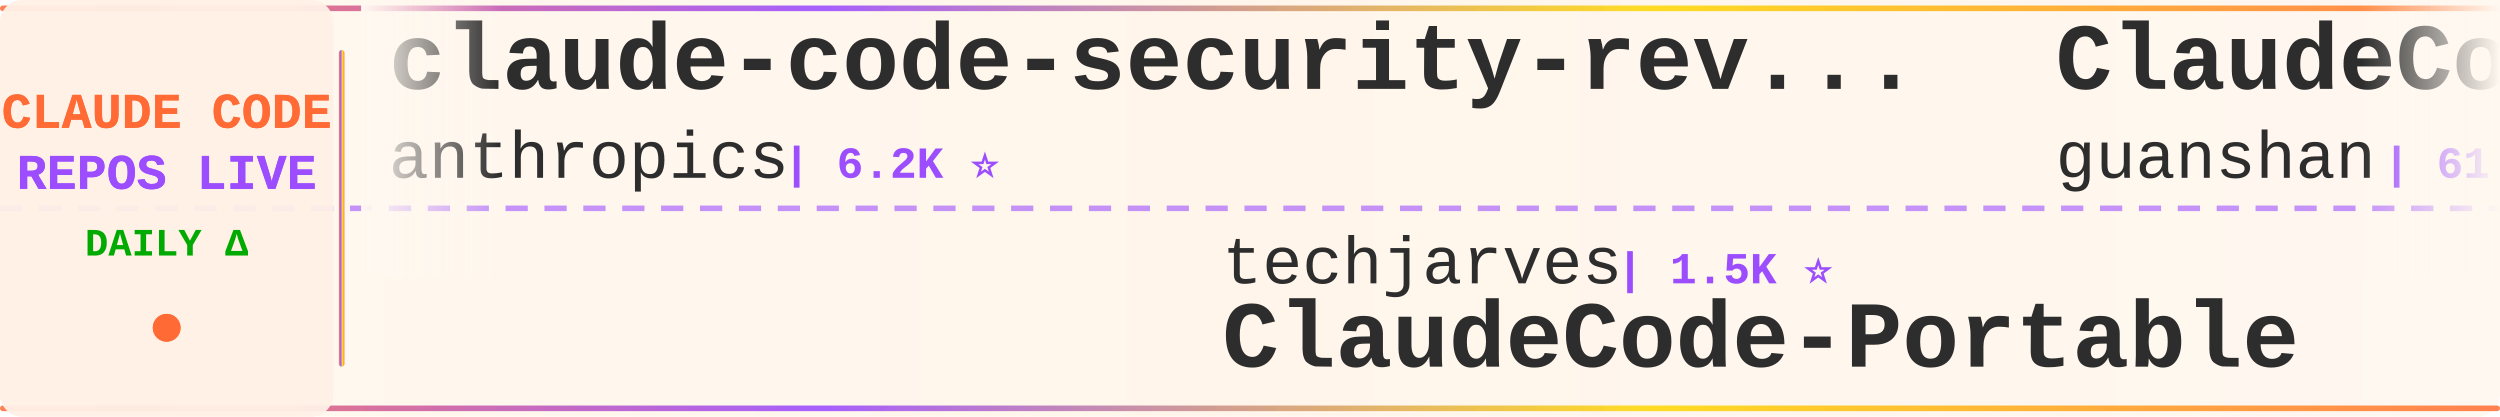
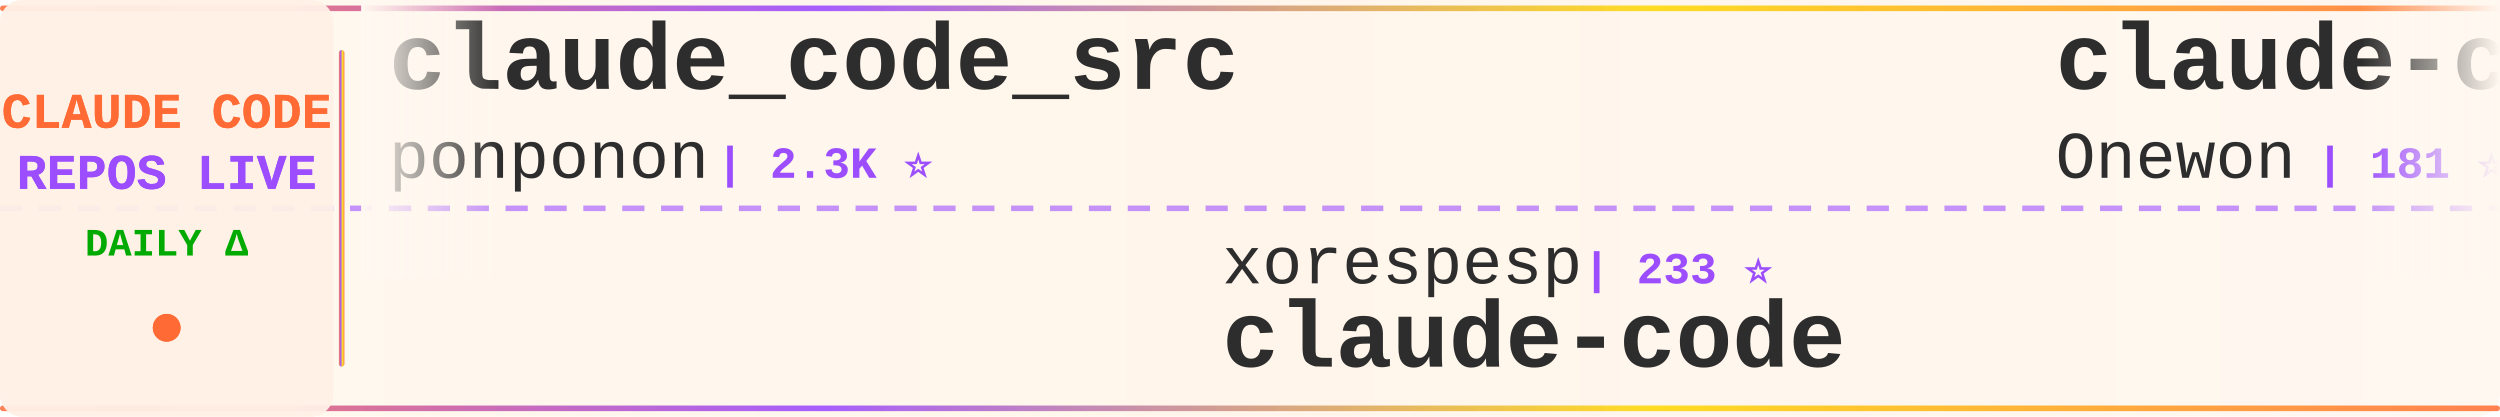
<svg xmlns="http://www.w3.org/2000/svg" width="900" height="150">
  <defs>
    <linearGradient id="tickerBg" x1="0%" y1="0%" x2="100%" y2="0%">
      <stop offset="0%" style="stop-color:#fff8f0;stop-opacity:0.98" />
      <stop offset="50%" style="stop-color:#fff5eb;stop-opacity:1" />
      <stop offset="100%" style="stop-color:#fff8f0;stop-opacity:0.98" />
    </linearGradient>
    <linearGradient id="borderGrad" x1="0%" y1="0%" x2="100%" y2="0%">
      <stop offset="0%" style="stop-color:#FF6B35;stop-opacity:0.85">
        <animate attributeName="stop-opacity" values="0.85;1;0.85" dur="2s" repeatCount="indefinite" />
      </stop>
      <stop offset="33%" style="stop-color:#9C4EFF;stop-opacity:0.9">
        <animate attributeName="stop-opacity" values="0.9;1;0.9" dur="2.2s" repeatCount="indefinite" />
      </stop>
      <stop offset="66%" style="stop-color:#FFD700;stop-opacity:0.85">
        <animate attributeName="stop-opacity" values="0.85;1;0.85" dur="1.8s" repeatCount="indefinite" />
      </stop>
      <stop offset="100%" style="stop-color:#FF6B35;stop-opacity:0.85">
        <animate attributeName="stop-opacity" values="0.85;1;0.85" dur="2s" repeatCount="indefinite" />
      </stop>
    </linearGradient>
    <filter id="textGlow">
      <feGaussianBlur stdDeviation="0.15" result="coloredBlur" />
      <feMerge>
        <feMergeNode in="coloredBlur" />
        <feMergeNode in="SourceGraphic" />
      </feMerge>
    </filter>
    <filter id="metricGlow">
      <feGaussianBlur stdDeviation="0.2" result="coloredBlur" />
      <feMerge>
        <feMergeNode in="coloredBlur" />
        <feMergeNode in="SourceGraphic" />
      </feMerge>
    </filter>
    <linearGradient id="leftFade" x1="0%" y1="0%" x2="100%" y2="0%">
      <stop offset="0%" style="stop-color:#fff8f0;stop-opacity:1" />
      <stop offset="100%" style="stop-color:#fff8f0;stop-opacity:0" />
    </linearGradient>
    <linearGradient id="rightFade" x1="0%" y1="0%" x2="100%" y2="0%">
      <stop offset="0%" style="stop-color:#fff8f0;stop-opacity:0" />
      <stop offset="100%" style="stop-color:#fff8f0;stop-opacity:1" />
    </linearGradient>
  </defs>
  <rect width="900" height="150" fill="url(#tickerBg)" rx="8" />
  <rect x="0" y="2" width="900" height="2" fill="url(#borderGrad)" rx="1" />
  <rect x="0" y="146" width="900" height="2" fill="url(#borderGrad)" rx="1" />
  <line x1="0" y1="75" x2="900" y2="75" stroke="#9C4EFF" stroke-width="2" stroke-dasharray="8 6" opacity="0.6" />
  <rect x="0" y="0" width="120" height="150" fill="#fff0e6" opacity="0.95" rx="8" />
  <text x="60" y="46" font-family="'Courier New', monospace" font-size="18" font-weight="bold" fill="#FF6B35" text-anchor="middle" filter="url(#textGlow)">
    CLAUDE CODE
  </text>
  <text x="60" y="68" font-family="'Courier New', monospace" font-size="18" font-weight="bold" fill="#9C4EFF" text-anchor="middle" filter="url(#textGlow)">
    REPOS LIVE
  </text>
  <text x="60" y="92" font-family="'Courier New', monospace" font-size="14" font-weight="bold" fill="#00aa00" text-anchor="middle">
    DAILY Δ
  </text>
  <circle cx="60" cy="118" r="5" fill="#FF6B35" filter="url(#metricGlow)">
    <animate attributeName="r" values="4;6;4" dur="1.5s" repeatCount="indefinite" />
    <animate attributeName="opacity" values="0.6;1;0.6" dur="1.5s" repeatCount="indefinite" />
  </circle>
  <rect x="122" y="18" width="2" height="114" fill="url(#borderGrad)" rx="1" />
  <clipPath id="tickerClip">
    <rect x="130" y="0" width="770" height="150" />
  </clipPath>
  <g clip-path="url(#tickerClip)">
    <g id="tickerItems">
      <animateTransform attributeName="transform" attributeType="XML" type="translate" from="0 0" to="-3000 0" dur="54s" repeatCount="indefinite" />
      <g transform="translate(0, 0)">
-         <text x="140" y="32" font-family="'Courier New', monospace" font-size="34" font-weight="bold" fill="#2d2d2d">claude-code-security-rev...</text>
-         <text x="140" y="64" font-family="'Courier New', monospace" font-size="24" font-weight="normal" fill="#2d2d2d" opacity="1.0">anthropics</text>
-         <text x="282" y="64" font-family="'Courier New', monospace" font-size="16" font-weight="bold" fill="#9C4EFF"> | 6.2K ⭐</text>
+         <text x="140" y="32" font-family="'Courier New', monospace" font-size="34" font-weight="bold" fill="#2d2d2d">claude_code_src</text>
+         <text x="140" y="64" font-family="'Courier New', monospace" font-size="24" font-weight="normal" fill="#2d2d2d" opacity="1.0">ponponon</text>
+         <text x="258" y="64" font-family="'Courier New', monospace" font-size="16" font-weight="bold" fill="#9C4EFF"> | 2.3K ⭐</text>
      </g>
      <g transform="translate(300, 0)">
-         <text x="140" y="102" font-family="'Courier New', monospace" font-size="24" font-weight="normal" fill="#2d2d2d" opacity="1.0">techjarves</text>
-         <text x="282" y="102" font-family="'Courier New', monospace" font-size="16" font-weight="bold" fill="#9C4EFF"> | 1.5K ⭐</text>
-         <text x="140" y="132" font-family="'Courier New', monospace" font-size="34" font-weight="bold" fill="#2d2d2d">ClaudeCode-Portable</text>
+         <text x="140" y="102" font-family="'Courier New', monospace" font-size="24" font-weight="normal" fill="#2d2d2d" opacity="1.0">xorespesp</text>
+         <text x="270" y="102" font-family="'Courier New', monospace" font-size="16" font-weight="bold" fill="#9C4EFF"> | 233 ⭐</text>
+         <text x="140" y="132" font-family="'Courier New', monospace" font-size="34" font-weight="bold" fill="#2d2d2d">claude-code</text>
      </g>
      <g transform="translate(600, 0)">
-         <text x="140" y="32" font-family="'Courier New', monospace" font-size="34" font-weight="bold" fill="#2d2d2d">ClaudeCode</text>
-         <text x="140" y="64" font-family="'Courier New', monospace" font-size="24" font-weight="normal" fill="#2d2d2d" opacity="1.0">guanshan</text>
-         <text x="258" y="64" font-family="'Courier New', monospace" font-size="16" font-weight="bold" fill="#9C4EFF"> | 61 ⭐</text>
+         <text x="140" y="32" font-family="'Courier New', monospace" font-size="34" font-weight="bold" fill="#2d2d2d">claude-code</text>
+         <text x="140" y="64" font-family="'Courier New', monospace" font-size="24" font-weight="normal" fill="#2d2d2d" opacity="1.0">Onewon</text>
+         <text x="234" y="64" font-family="'Courier New', monospace" font-size="16" font-weight="bold" fill="#9C4EFF"> | 181 ⭐</text>
      </g>
      <g transform="translate(900, 0)">
-         <text x="140" y="102" font-family="'Courier New', monospace" font-size="24" font-weight="normal" fill="#2d2d2d" opacity="1.0">pengchengneo</text>
-         <text x="306" y="102" font-family="'Courier New', monospace" font-size="16" font-weight="bold" fill="#9C4EFF"> | 1.8K ⭐</text>
-         <text x="140" y="132" font-family="'Courier New', monospace" font-size="34" font-weight="bold" fill="#2d2d2d">Claude-Code</text>
+         <text x="140" y="102" font-family="'Courier New', monospace" font-size="24" font-weight="normal" fill="#2d2d2d" opacity="1.0">shanraisshan</text>
+         <text x="306" y="102" font-family="'Courier New', monospace" font-size="16" font-weight="bold" fill="#9C4EFF"> | 66.0K ⭐ +3</text>
+         <text x="140" y="132" font-family="'Courier New', monospace" font-size="34" font-weight="bold" fill="#2d2d2d">claude-code-best-practic...</text>
      </g>
      <g transform="translate(1200, 0)">
+         <text x="140" y="32" font-family="'Courier New', monospace" font-size="34" font-weight="bold" fill="#2d2d2d">Claude-Code-Usage-Monito...</text>
+         <text x="140" y="64" font-family="'Courier New', monospace" font-size="24" font-weight="normal" fill="#2d2d2d" opacity="1.0">Maciek-roboblog</text>
+         <text x="342" y="64" font-family="'Courier New', monospace" font-size="16" font-weight="bold" fill="#9C4EFF"> | 8.7K ⭐</text>
+       </g>
+       <g transform="translate(1500, 0)">
+         <text x="140" y="102" font-family="'Courier New', monospace" font-size="24" font-weight="normal" fill="#2d2d2d" opacity="1.0">jqueryscript</text>
+         <text x="306" y="102" font-family="'Courier New', monospace" font-size="16" font-weight="bold" fill="#9C4EFF"> | 516 ⭐</text>
+         <text x="140" y="132" font-family="'Courier New', monospace" font-size="34" font-weight="bold" fill="#2d2d2d">awesome-claude-code</text>
+       </g>
+       <g transform="translate(1800, 0)">
+         <text x="140" y="32" font-family="'Courier New', monospace" font-size="34" font-weight="bold" fill="#2d2d2d">awesome-claude-code-tool...</text>
+         <text x="140" y="64" font-family="'Courier New', monospace" font-size="24" font-weight="normal" fill="#2d2d2d" opacity="1.0">rohitg00</text>
+         <text x="258" y="64" font-family="'Courier New', monospace" font-size="16" font-weight="bold" fill="#9C4EFF"> | 2.6K ⭐ +1</text>
+       </g>
+       <g transform="translate(2100, 0)">
+         <text x="140" y="102" font-family="'Courier New', monospace" font-size="24" font-weight="normal" fill="#2d2d2d" opacity="1.0">oboard</text>
+         <text x="234" y="102" font-family="'Courier New', monospace" font-size="16" font-weight="bold" fill="#9C4EFF"> | 3.3K ⭐</text>
+         <text x="140" y="132" font-family="'Courier New', monospace" font-size="34" font-weight="bold" fill="#2d2d2d">claude-code-rev</text>
+       </g>
+       <g transform="translate(2400, 0)">
+         <text x="140" y="32" font-family="'Courier New', monospace" font-size="34" font-weight="bold" fill="#2d2d2d">claude-code-telegram</text>
+         <text x="140" y="64" font-family="'Courier New', monospace" font-size="24" font-weight="normal" fill="#2d2d2d" opacity="1.0">overwirehq</text>
+         <text x="282" y="64" font-family="'Courier New', monospace" font-size="16" font-weight="bold" fill="#9C4EFF"> | 2.8K ⭐</text>
+       </g>
+       <g transform="translate(2700, 0)">
+         <text x="140" y="102" font-family="'Courier New', monospace" font-size="24" font-weight="normal" fill="#2d2d2d" opacity="1.0">Piebald-AI</text>
+         <text x="282" y="102" font-family="'Courier New', monospace" font-size="16" font-weight="bold" fill="#9C4EFF"> | 12.7K ⭐ +6</text>
+         <text x="140" y="132" font-family="'Courier New', monospace" font-size="34" font-weight="bold" fill="#2d2d2d">claude-code-system-promp...</text>
+       </g>
+       <g transform="translate(3000, 0)">
        <text x="140" y="32" font-family="'Courier New', monospace" font-size="34" font-weight="bold" fill="#2d2d2d">claude_code_src</text>
        <text x="140" y="64" font-family="'Courier New', monospace" font-size="24" font-weight="normal" fill="#2d2d2d" opacity="1.0">ponponon</text>
-         <text x="258" y="64" font-family="'Courier New', monospace" font-size="16" font-weight="bold" fill="#9C4EFF"> | 2.3K ⭐ +1</text>
-       </g>
-       <g transform="translate(1500, 0)">
-         <text x="140" y="102" font-family="'Courier New', monospace" font-size="24" font-weight="normal" fill="#2d2d2d" opacity="1.0">zebbern</text>
-         <text x="246" y="102" font-family="'Courier New', monospace" font-size="16" font-weight="bold" fill="#9C4EFF"> | 4.6K ⭐</text>
-         <text x="140" y="132" font-family="'Courier New', monospace" font-size="34" font-weight="bold" fill="#2d2d2d">claude-code-guide</text>
-       </g>
-       <g transform="translate(1800, 0)">
-         <text x="140" y="32" font-family="'Courier New', monospace" font-size="34" font-weight="bold" fill="#2d2d2d">claude-code-webui</text>
-         <text x="140" y="64" font-family="'Courier New', monospace" font-size="24" font-weight="normal" fill="#2d2d2d" opacity="1.0">sugyan</text>
-         <text x="234" y="64" font-family="'Courier New', monospace" font-size="16" font-weight="bold" fill="#9C4EFF"> | 1.1K ⭐ +1</text>
-       </g>
-       <g transform="translate(2100, 0)">
-         <text x="140" y="102" font-family="'Courier New', monospace" font-size="24" font-weight="normal" fill="#2d2d2d" opacity="1.0">Yuyz0112</text>
-         <text x="258" y="102" font-family="'Courier New', monospace" font-size="16" font-weight="bold" fill="#9C4EFF"> | 2.4K ⭐</text>
-         <text x="140" y="132" font-family="'Courier New', monospace" font-size="34" font-weight="bold" fill="#2d2d2d">claude-code-reverse</text>
-       </g>
-       <g transform="translate(2400, 0)">
-         <text x="140" y="32" font-family="'Courier New', monospace" font-size="34" font-weight="bold" fill="#2d2d2d">claude-code</text>
-         <text x="140" y="64" font-family="'Courier New', monospace" font-size="24" font-weight="normal" fill="#2d2d2d" opacity="1.0">anthropics</text>
-         <text x="282" y="64" font-family="'Courier New', monospace" font-size="16" font-weight="bold" fill="#9C4EFF"> | 145.2K ⭐ +15</text>
-       </g>
-       <g transform="translate(2700, 0)">
-         <text x="140" y="102" font-family="'Courier New', monospace" font-size="24" font-weight="normal" fill="#2d2d2d" opacity="1.0">digitalsamba</text>
-         <text x="306" y="102" font-family="'Courier New', monospace" font-size="16" font-weight="bold" fill="#9C4EFF"> | 2.1K ⭐ +1</text>
-         <text x="140" y="132" font-family="'Courier New', monospace" font-size="34" font-weight="bold" fill="#2d2d2d">claude-code-video-toolki...</text>
-       </g>
-       <g transform="translate(3000, 0)">
-         <text x="140" y="32" font-family="'Courier New', monospace" font-size="34" font-weight="bold" fill="#2d2d2d">claude-code-security-rev...</text>
-         <text x="140" y="64" font-family="'Courier New', monospace" font-size="24" font-weight="normal" fill="#2d2d2d" opacity="1.0">anthropics</text>
-         <text x="282" y="64" font-family="'Courier New', monospace" font-size="16" font-weight="bold" fill="#9C4EFF"> | 6.2K ⭐</text>
+         <text x="258" y="64" font-family="'Courier New', monospace" font-size="16" font-weight="bold" fill="#9C4EFF"> | 2.3K ⭐</text>
      </g>
      <g transform="translate(3300, 0)">
-         <text x="140" y="102" font-family="'Courier New', monospace" font-size="24" font-weight="normal" fill="#2d2d2d" opacity="1.0">techjarves</text>
-         <text x="282" y="102" font-family="'Courier New', monospace" font-size="16" font-weight="bold" fill="#9C4EFF"> | 1.5K ⭐</text>
-         <text x="140" y="132" font-family="'Courier New', monospace" font-size="34" font-weight="bold" fill="#2d2d2d">ClaudeCode-Portable</text>
+         <text x="140" y="102" font-family="'Courier New', monospace" font-size="24" font-weight="normal" fill="#2d2d2d" opacity="1.0">xorespesp</text>
+         <text x="270" y="102" font-family="'Courier New', monospace" font-size="16" font-weight="bold" fill="#9C4EFF"> | 233 ⭐</text>
+         <text x="140" y="132" font-family="'Courier New', monospace" font-size="34" font-weight="bold" fill="#2d2d2d">claude-code</text>
      </g>
      <g transform="translate(3600, 0)">
-         <text x="140" y="32" font-family="'Courier New', monospace" font-size="34" font-weight="bold" fill="#2d2d2d">ClaudeCode</text>
-         <text x="140" y="64" font-family="'Courier New', monospace" font-size="24" font-weight="normal" fill="#2d2d2d" opacity="1.0">guanshan</text>
-         <text x="258" y="64" font-family="'Courier New', monospace" font-size="16" font-weight="bold" fill="#9C4EFF"> | 61 ⭐</text>
+         <text x="140" y="32" font-family="'Courier New', monospace" font-size="34" font-weight="bold" fill="#2d2d2d">claude-code</text>
+         <text x="140" y="64" font-family="'Courier New', monospace" font-size="24" font-weight="normal" fill="#2d2d2d" opacity="1.0">Onewon</text>
+         <text x="234" y="64" font-family="'Courier New', monospace" font-size="16" font-weight="bold" fill="#9C4EFF"> | 181 ⭐</text>
      </g>
      <g transform="translate(3900, 0)">
-         <text x="140" y="102" font-family="'Courier New', monospace" font-size="24" font-weight="normal" fill="#2d2d2d" opacity="1.0">pengchengneo</text>
-         <text x="306" y="102" font-family="'Courier New', monospace" font-size="16" font-weight="bold" fill="#9C4EFF"> | 1.8K ⭐</text>
-         <text x="140" y="132" font-family="'Courier New', monospace" font-size="34" font-weight="bold" fill="#2d2d2d">Claude-Code</text>
+         <text x="140" y="102" font-family="'Courier New', monospace" font-size="24" font-weight="normal" fill="#2d2d2d" opacity="1.0">shanraisshan</text>
+         <text x="306" y="102" font-family="'Courier New', monospace" font-size="16" font-weight="bold" fill="#9C4EFF"> | 66.0K ⭐ +3</text>
+         <text x="140" y="132" font-family="'Courier New', monospace" font-size="34" font-weight="bold" fill="#2d2d2d">claude-code-best-practic...</text>
      </g>
    </g>
  </g>
  <rect x="130" y="0" width="50" height="100" fill="url(#leftFade)" />
  <rect x="850" y="0" width="50" height="100" fill="url(#rightFade)" />
</svg>
